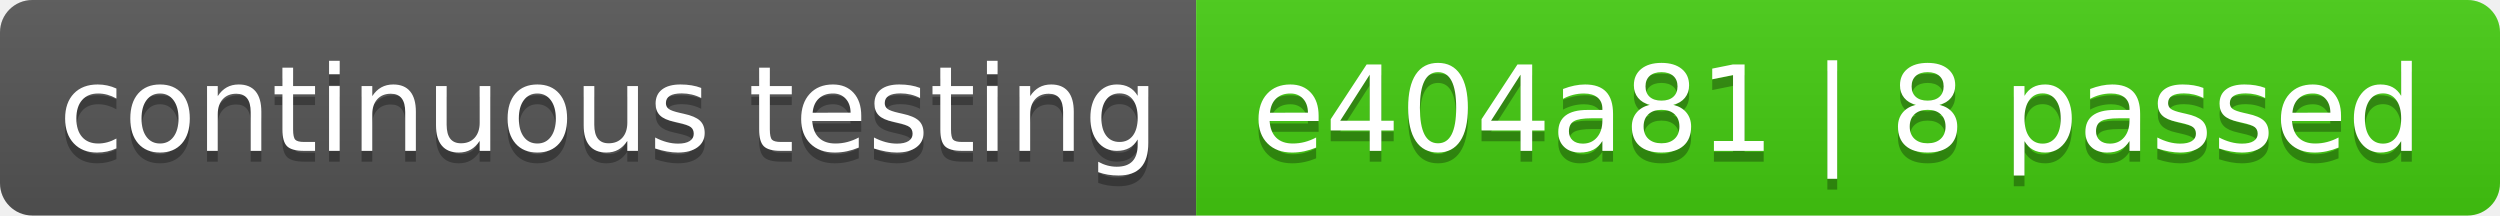
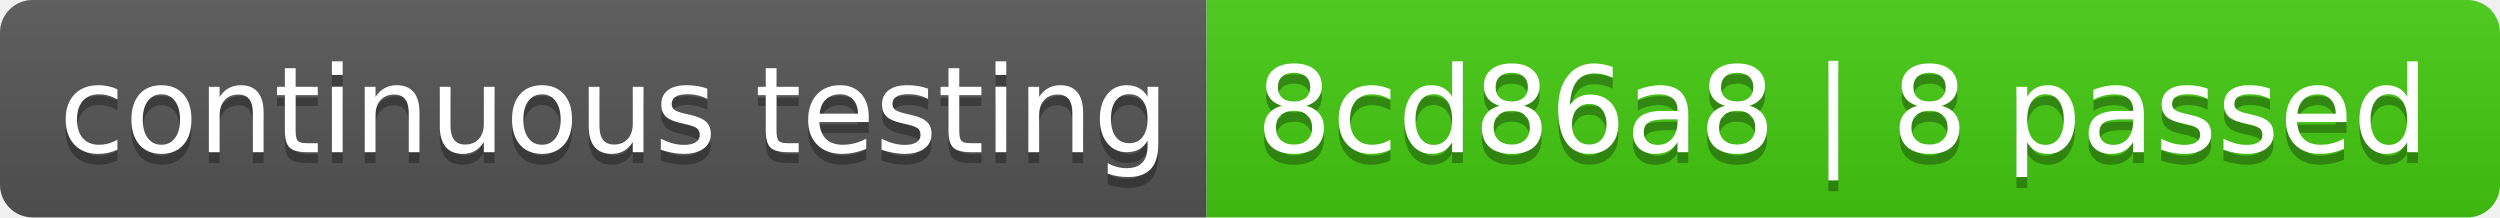
- <svg xmlns="http://www.w3.org/2000/svg" width="232" height="20" role="img" aria-label="continuous testing: e404a81 | 8 passed">
+ <svg xmlns="http://www.w3.org/2000/svg" width="230" height="20" role="img" aria-label="continuous testing: 8cd86a8 | 8 passed">
  <linearGradient id="s" x2="0" y2="100%">
    <stop offset="0" stop-color="#bbb" stop-opacity=".1" />
    <stop offset="1" stop-opacity=".1" />
  </linearGradient>
  <clipPath id="r">
-     <rect width="232" height="20" rx="3" fill="#fff" />
+     <rect width="230" height="20" rx="3" fill="#fff" />
  </clipPath>
  <g clip-path="url(#r)">
    <rect width="111" height="20" fill="#555" />
-     <rect x="111" width="121" height="20" fill="#4c1" />
-     <rect width="232" height="20" fill="url(#s)" />
+     <rect x="111" width="119" height="20" fill="#4c1" />
+     <rect width="230" height="20" fill="url(#s)" />
  </g>
  <g fill="#fff" text-anchor="middle" font-family="Verdana,Geneva,DejaVu Sans,sans-serif" text-rendering="geometricPrecision" font-size="110">
    <text aria-hidden="true" x="565" y="150" fill="#010101" fill-opacity=".3" transform="scale(.1)" textLength="1010">continuous testing</text>
    <text x="565" y="140" transform="scale(.1)" fill="#fff" textLength="1010">continuous testing</text>
-     <text aria-hidden="true" x="1705" y="150" fill="#010101" fill-opacity=".3" transform="scale(.1)" textLength="1110">e404a81 | 8 passed</text>
-     <text x="1705" y="140" transform="scale(.1)" fill="#fff" textLength="1110">e404a81 | 8 passed</text>
+     <text aria-hidden="true" x="1695" y="150" fill="#010101" fill-opacity=".3" transform="scale(.1)" textLength="1090">8cd86a8 | 8 passed</text>
+     <text x="1695" y="140" transform="scale(.1)" fill="#fff" textLength="1090">8cd86a8 | 8 passed</text>
  </g>
</svg>
